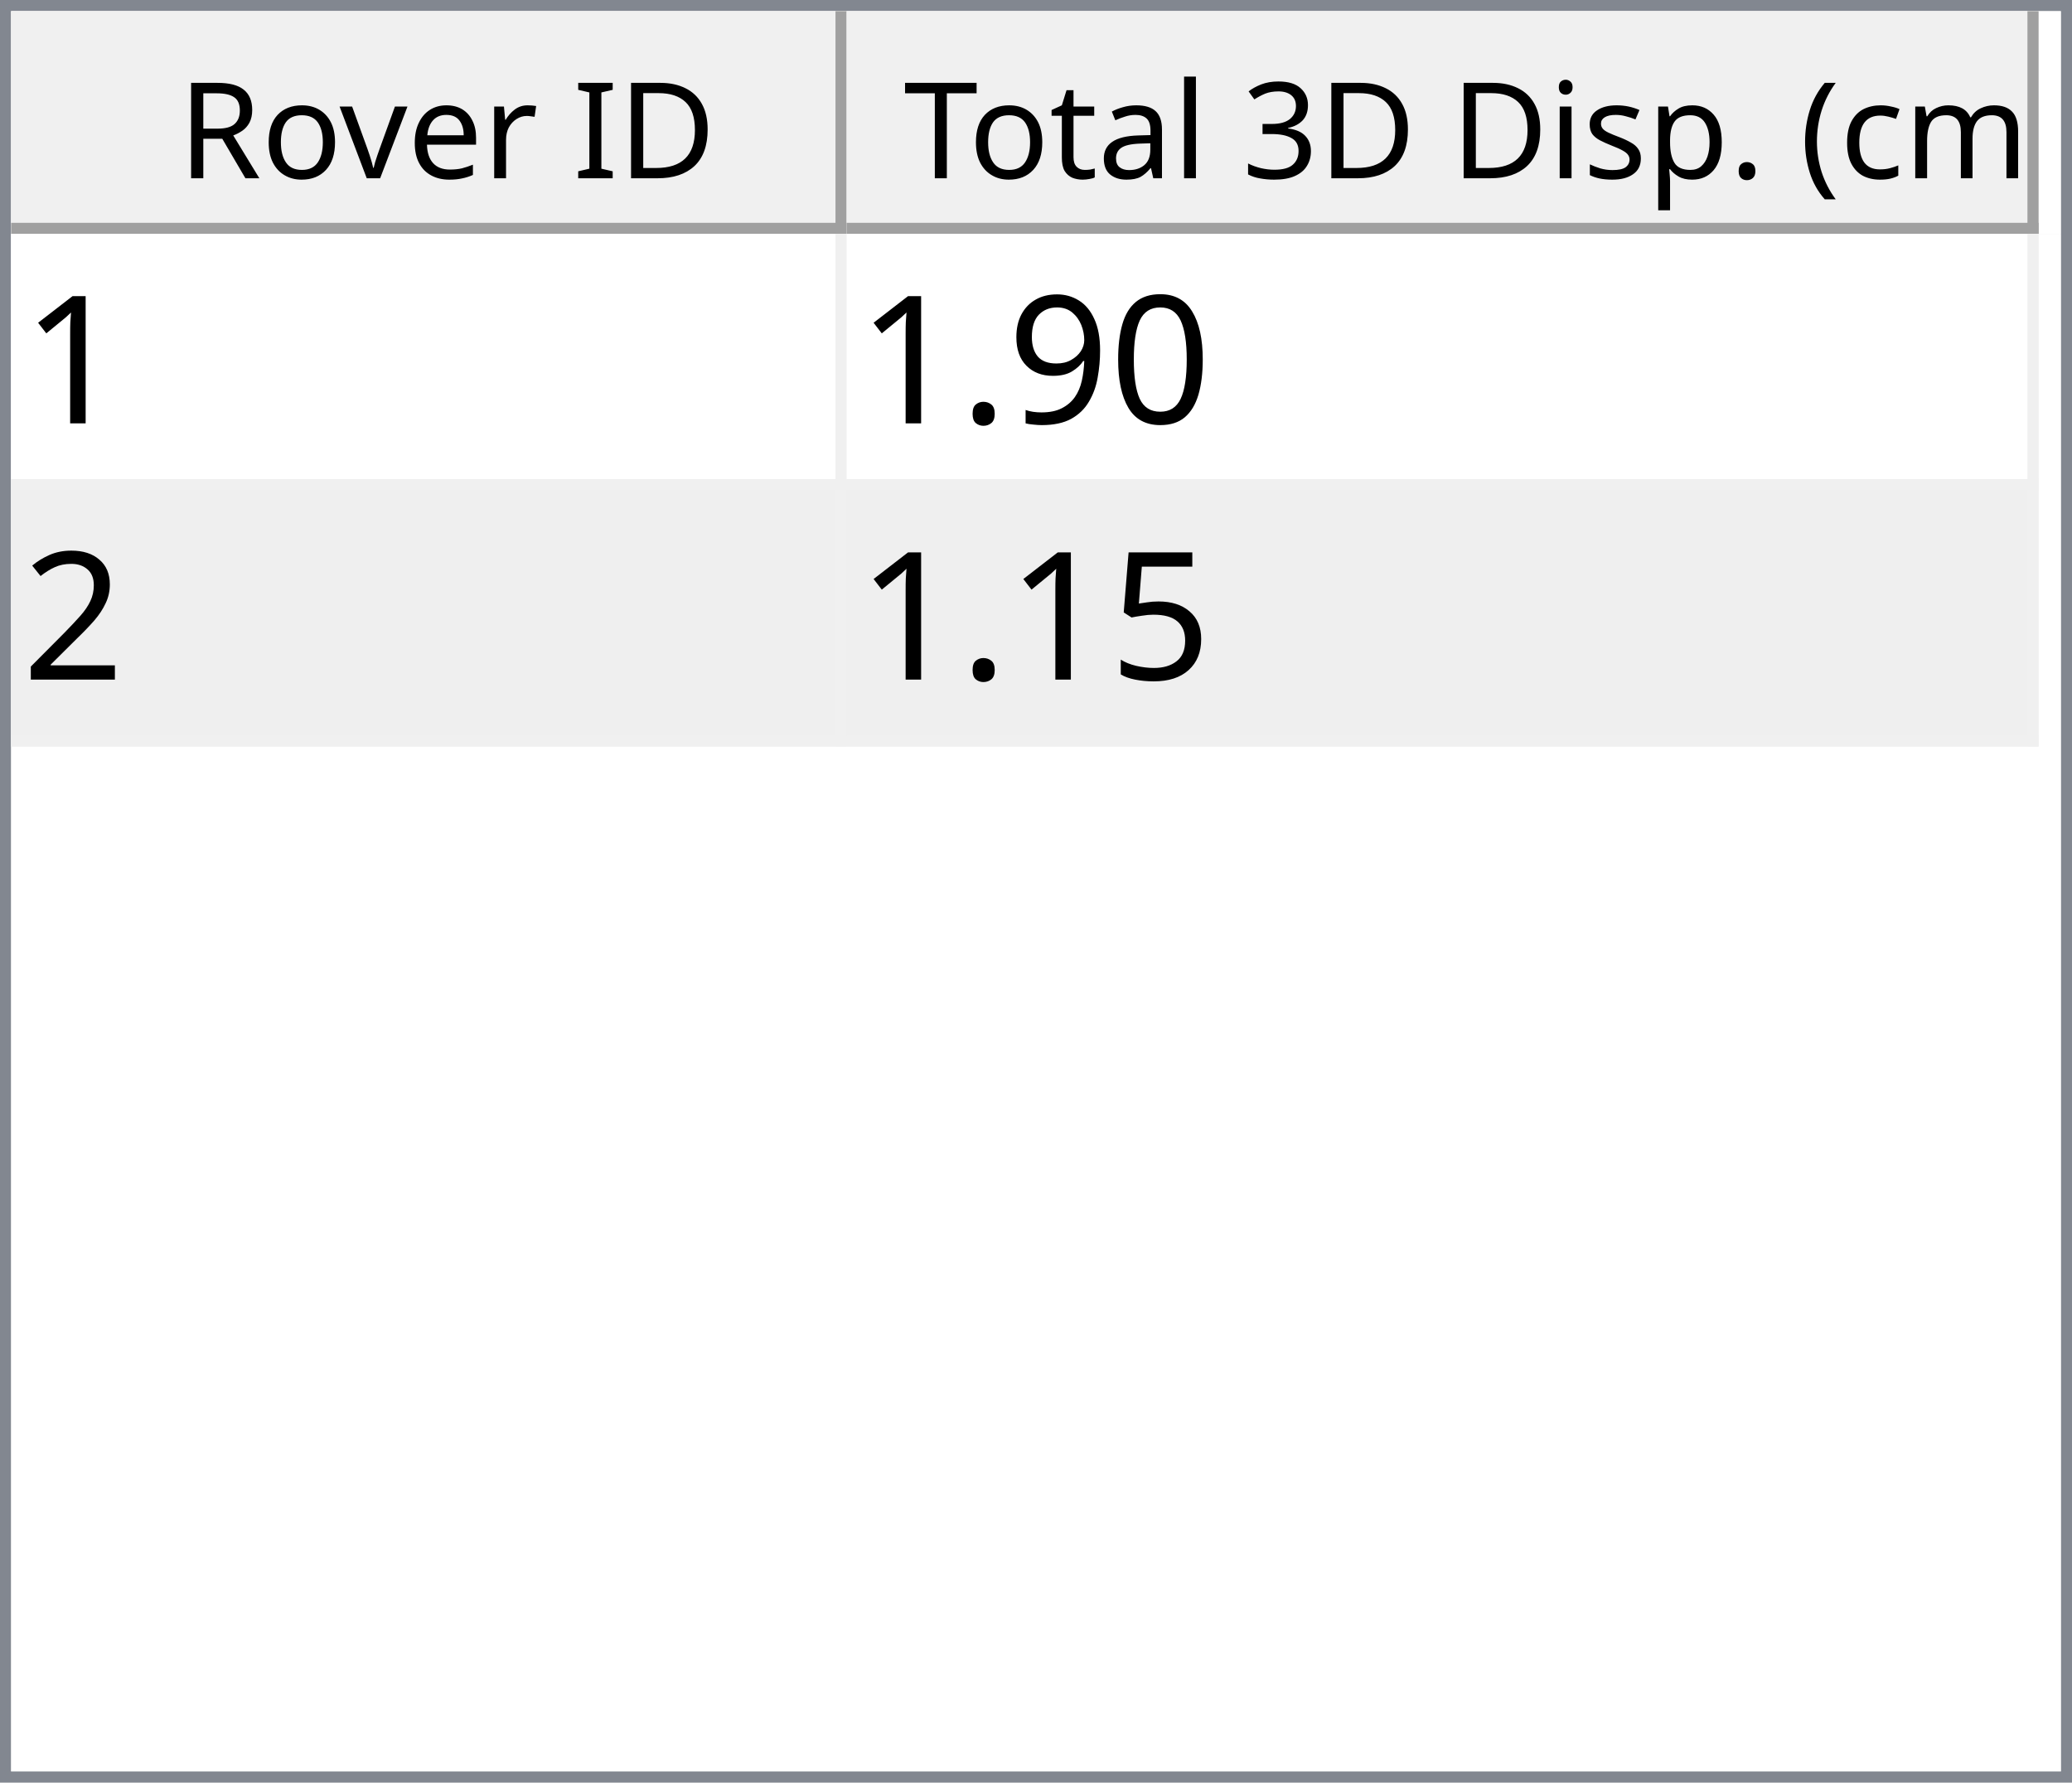
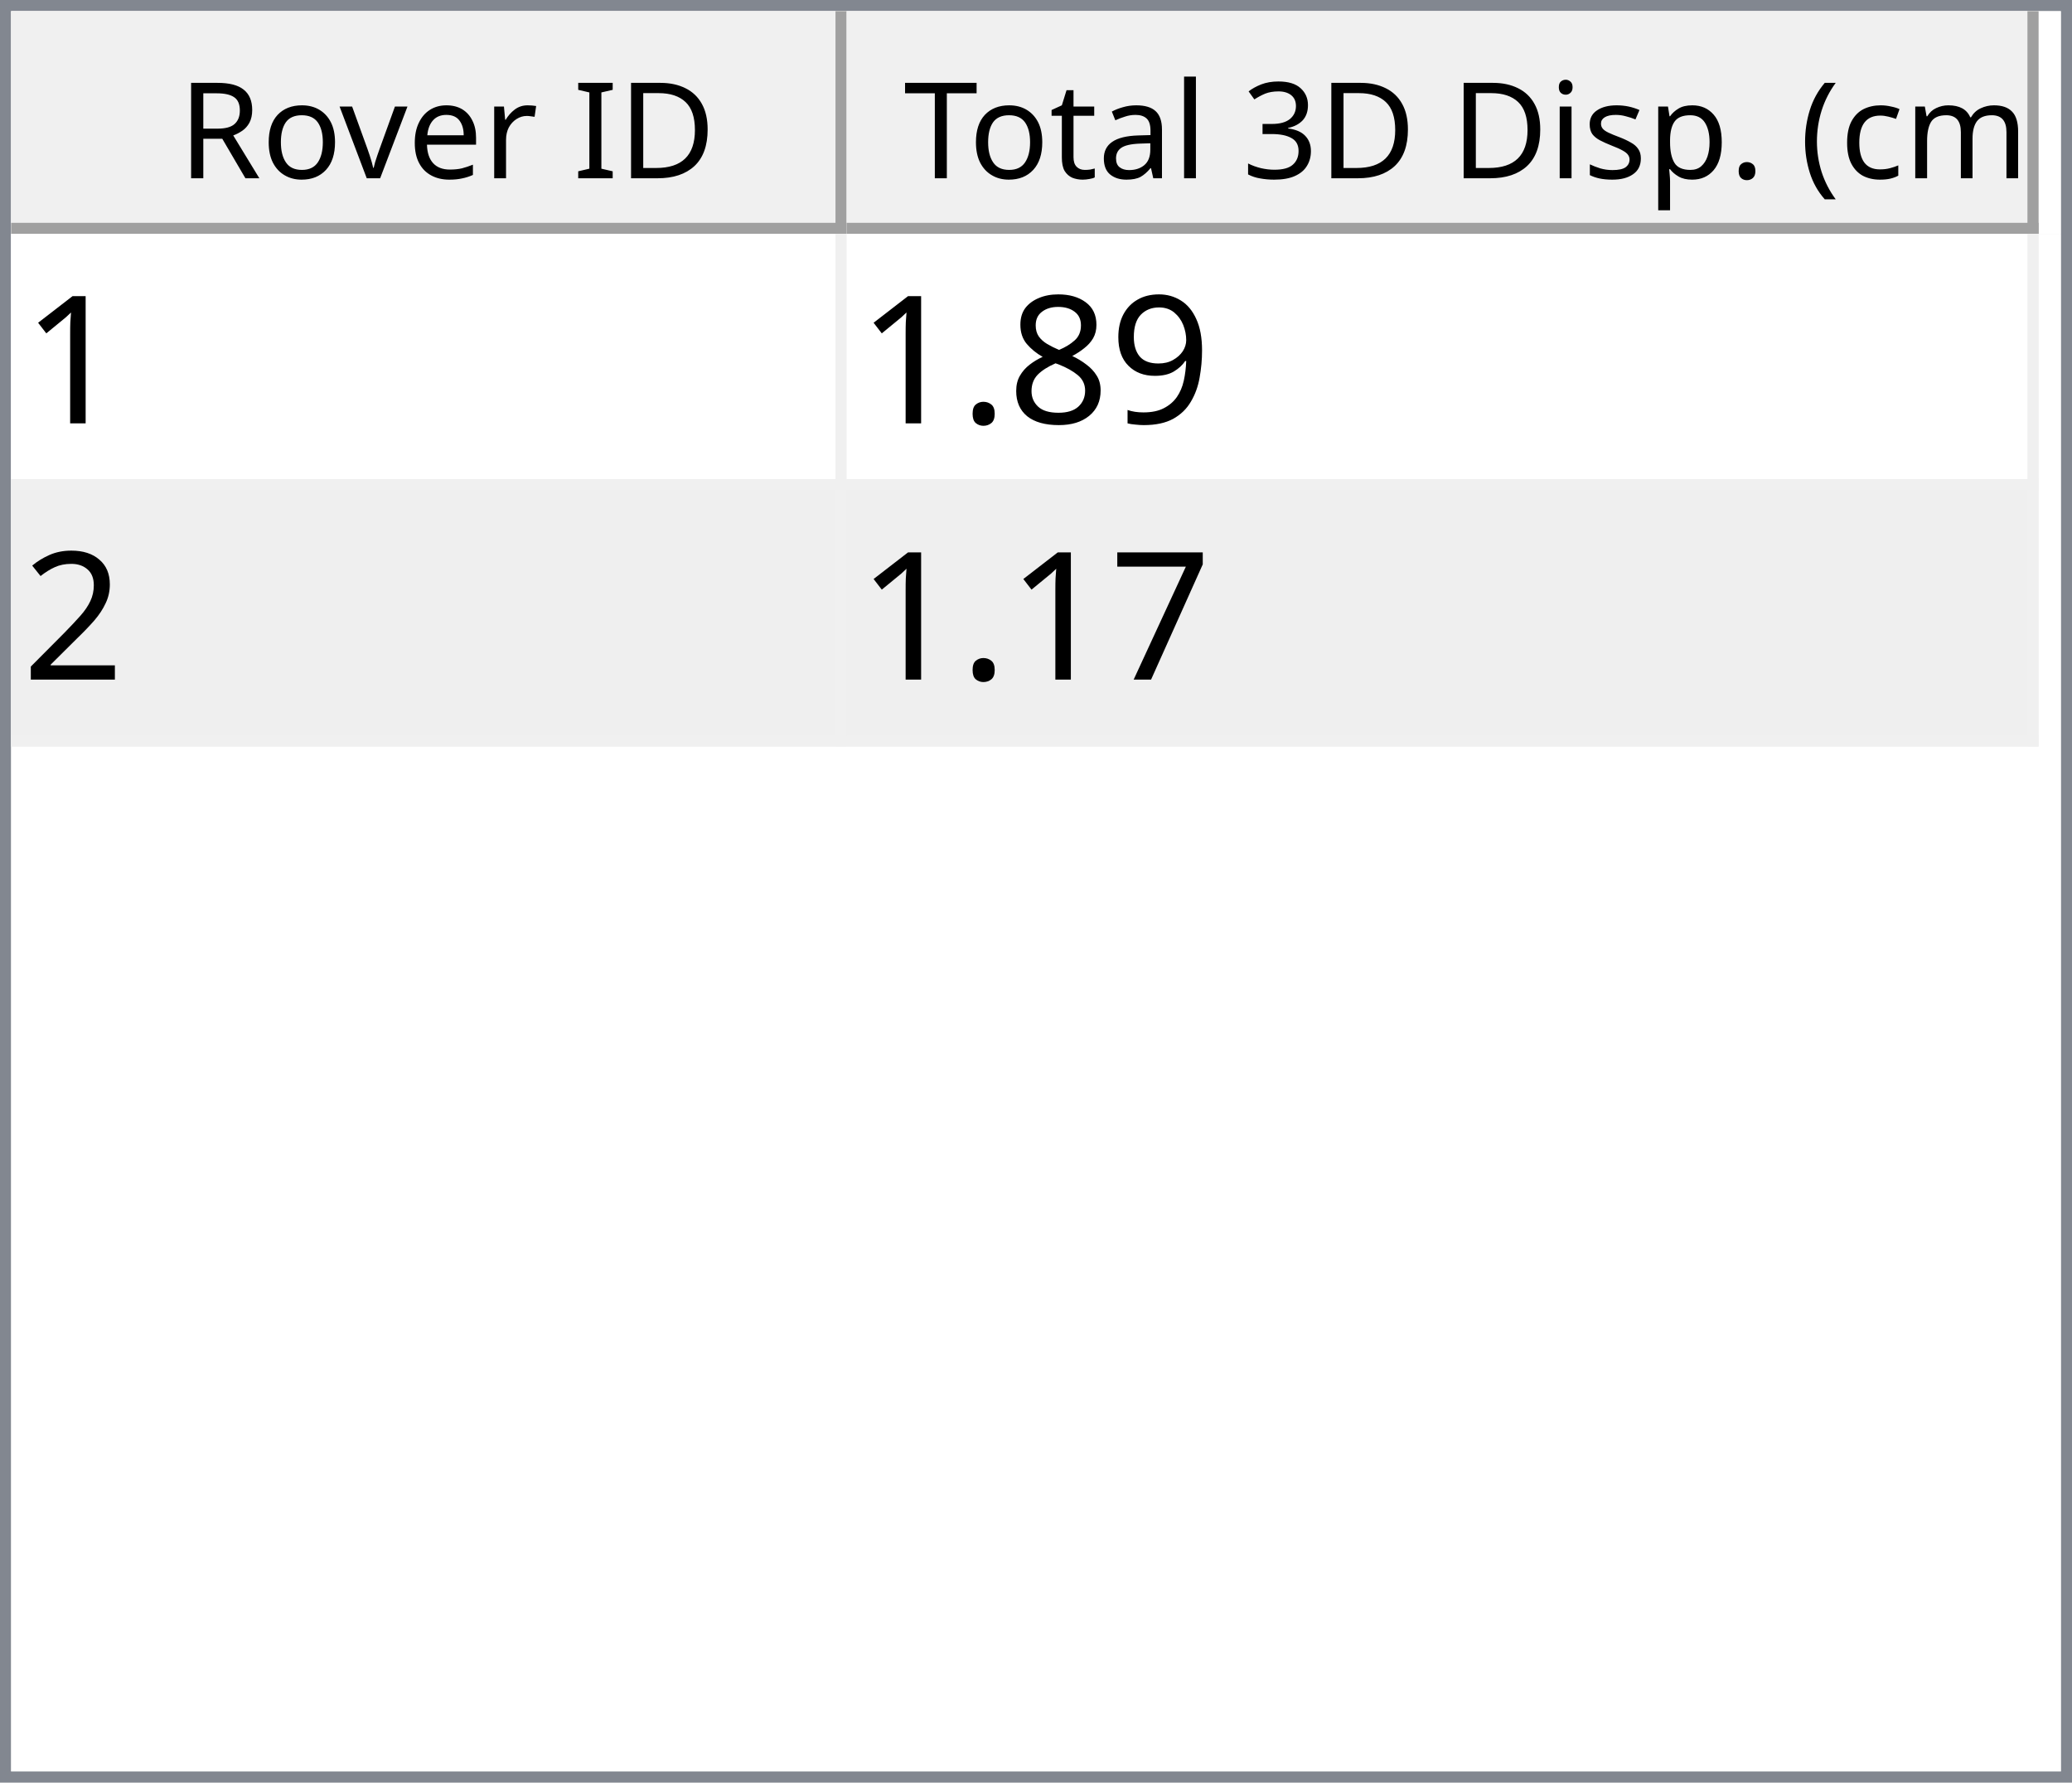
<svg xmlns="http://www.w3.org/2000/svg" style="fill-opacity:1; color-rendering:auto; color-interpolation:auto; text-rendering:auto; stroke:black; stroke-linecap:square; stroke-miterlimit:10; shape-rendering:auto; stroke-opacity:1; fill:black; stroke-dasharray:none; font-weight:normal; stroke-width:1; font-family:'Dialog'; font-style:normal; stroke-linejoin:miter; font-size:12px; stroke-dashoffset:0; image-rendering:auto;" width="186" height="160">
  <defs id="genericDefs" />
  <g>
    <defs id="defs1">
      <clipPath clipPathUnits="userSpaceOnUse" id="clipPath1">
        <path d="M0 0 L186 0 L186 160 L0 160 L0 0 Z" />
      </clipPath>
      <clipPath clipPathUnits="userSpaceOnUse" id="clipPath2">
        <path d="M0 0 L0 160 L186 160 L186 0 Z" />
      </clipPath>
      <clipPath clipPathUnits="userSpaceOnUse" id="clipPath3">
        <path d="M0 0 L0 20 L184 20 L184 0 Z" />
      </clipPath>
      <clipPath clipPathUnits="userSpaceOnUse" id="clipPath4">
        <path d="M0 0 L0 20 L75 20 L75 0 Z" />
      </clipPath>
      <clipPath clipPathUnits="userSpaceOnUse" id="clipPath5">
        <path d="M1 1 L1 19 L74 19 L74 1 Z" />
      </clipPath>
      <clipPath clipPathUnits="userSpaceOnUse" id="clipPath6">
        <path d="M0 0 L0 18 L73 18 L73 0 Z" />
      </clipPath>
      <clipPath clipPathUnits="userSpaceOnUse" id="clipPath7">
        <path d="M-0.5 -0.5 L-0.5 19.5 L74.5 19.5 L74.5 -0.5 Z" />
      </clipPath>
      <clipPath clipPathUnits="userSpaceOnUse" id="clipPath8">
        <path d="M0 0 L0 20 L107 20 L107 0 Z" />
      </clipPath>
      <clipPath clipPathUnits="userSpaceOnUse" id="clipPath9">
        <path d="M1 1 L1 19 L106 19 L106 1 Z" />
      </clipPath>
      <clipPath clipPathUnits="userSpaceOnUse" id="clipPath10">
        <path d="M0 0 L0 18 L105 18 L105 0 Z" />
      </clipPath>
      <clipPath clipPathUnits="userSpaceOnUse" id="clipPath11">
        <path d="M-0.5 -0.5 L-0.5 19.5 L106.5 19.5 L106.5 -0.5 Z" />
      </clipPath>
      <clipPath clipPathUnits="userSpaceOnUse" id="clipPath12">
        <path d="M0 0 L0 138 L184 138 L184 0 Z" />
      </clipPath>
      <clipPath clipPathUnits="userSpaceOnUse" id="clipPath13">
        <path d="M0 0 L0 46 L182 46 L182 0 Z" />
      </clipPath>
      <clipPath clipPathUnits="userSpaceOnUse" id="clipPath14">
        <path d="M-0.5 -0.5 L-0.5 45.5 L181.5 45.5 L181.5 -0.5 Z" />
      </clipPath>
      <clipPath clipPathUnits="userSpaceOnUse" id="clipPath15">
        <path d="M0 0 L0 22 L74 22 L74 0 Z" />
      </clipPath>
      <clipPath clipPathUnits="userSpaceOnUse" id="clipPath16">
        <path d="M0 0 L0 22 L106 22 L106 0 Z" />
      </clipPath>
      <font horiz-adv-x="64.551" id="font1">
        <font-face ascent="107.91" descent="25.098" units-per-em="100" style="font-style:normal; font-family:Segoe UI; font-weight:normal;" />
        <missing-glyph horiz-adv-x="64.551" d="M8.109 0 L8.109 68.266 L56.453 68.266 L56.453 0 L8.109 0 ZM15.328 7.234 L49.219 7.234 L49.219 61.031 L15.328 61.031 L15.328 7.234 Z" />
        <glyph unicode="D" horiz-adv-x="70.117" d="M9.188 0 L9.188 70.016 L28.516 70.016 Q65.531 70.016 65.531 35.891 Q65.531 19.672 55.25 9.836 Q44.969 0 27.734 0 L9.188 0 ZM17.391 62.594 L17.391 7.422 L27.828 7.422 Q41.609 7.422 49.273 14.797 Q56.938 22.172 56.938 35.688 Q56.938 62.594 28.328 62.594 L17.391 62.594 Z" />
        <glyph unicode="I" horiz-adv-x="26.611" d="M17.391 0 L9.188 0 L9.188 70.016 L17.391 70.016 L17.391 0 Z" />
        <glyph unicode=" " horiz-adv-x="27.393" d="" />
        <glyph unicode="r" horiz-adv-x="34.766" d="M34.188 41.891 Q32.078 43.5 28.125 43.5 Q23 43.5 19.555 38.672 Q16.109 33.844 16.109 25.484 L16.109 0 L8.109 0 L8.109 50 L16.109 50 L16.109 39.703 L16.312 39.703 Q18.016 44.969 21.531 47.922 Q25.047 50.875 29.391 50.875 Q32.516 50.875 34.188 50.203 L34.188 41.891 Z" />
        <glyph unicode="e" horiz-adv-x="52.295" d="M48.297 23 L12.984 23 Q13.188 14.656 17.484 10.109 Q21.781 5.562 29.297 5.562 Q37.75 5.562 44.828 11.141 L44.828 3.609 Q38.234 -1.172 27.391 -1.172 Q16.797 -1.172 10.742 5.641 Q4.688 12.453 4.688 24.812 Q4.688 36.469 11.305 43.82 Q17.922 51.172 27.734 51.172 Q37.547 51.172 42.922 44.828 Q48.297 38.484 48.297 27.203 L48.297 23 ZM40.094 29.781 Q40.047 36.719 36.75 40.578 Q33.453 44.438 27.594 44.438 Q21.922 44.438 17.969 40.383 Q14.016 36.328 13.094 29.781 L40.094 29.781 Z" />
        <glyph unicode="v" horiz-adv-x="47.9" d="M47.406 50 L27.484 0 L19.625 0 L0.688 50 L9.469 50 L22.172 13.672 Q23.578 9.672 23.922 6.688 L24.125 6.688 Q24.609 10.453 25.688 13.484 L38.969 50 L47.406 50 Z" />
        <glyph unicode="o" horiz-adv-x="58.594" d="M29 -1.172 Q17.922 -1.172 11.305 5.836 Q4.688 12.844 4.688 24.422 Q4.688 37.016 11.57 44.094 Q18.453 51.172 30.172 51.172 Q41.359 51.172 47.633 44.289 Q53.906 37.406 53.906 25.203 Q53.906 13.234 47.141 6.031 Q40.375 -1.172 29 -1.172 ZM29.594 44.438 Q21.875 44.438 17.383 39.188 Q12.891 33.938 12.891 24.703 Q12.891 15.828 17.43 10.695 Q21.969 5.562 29.594 5.562 Q37.359 5.562 41.531 10.594 Q45.703 15.625 45.703 24.906 Q45.703 34.281 41.531 39.359 Q37.359 44.438 29.594 44.438 Z" />
        <glyph unicode="R" horiz-adv-x="59.814" d="M59.375 0 L49.609 0 L37.891 19.625 Q36.281 22.359 34.766 24.289 Q33.25 26.219 31.664 27.438 Q30.078 28.656 28.25 29.219 Q26.422 29.781 24.125 29.781 L17.391 29.781 L17.391 0 L9.188 0 L9.188 70.016 L30.078 70.016 Q34.672 70.016 38.555 68.867 Q42.438 67.719 45.289 65.375 Q48.141 63.031 49.758 59.547 Q51.375 56.062 51.375 51.375 Q51.375 47.703 50.273 44.656 Q49.172 41.609 47.148 39.211 Q45.125 36.812 42.266 35.133 Q39.406 33.453 35.844 32.516 L35.844 32.328 Q37.594 31.547 38.891 30.547 Q40.188 29.547 41.359 28.18 Q42.531 26.812 43.68 25.078 Q44.828 23.344 46.234 21.047 L59.375 0 ZM17.391 62.594 L17.391 37.203 L28.516 37.203 Q31.594 37.203 34.203 38.133 Q36.812 39.062 38.719 40.797 Q40.625 42.531 41.703 45.047 Q42.781 47.562 42.781 50.688 Q42.781 56.297 39.141 59.445 Q35.5 62.594 28.609 62.594 L17.391 62.594 Z" />
        <glyph unicode=")" horiz-adv-x="30.176" d="M8.297 -15.922 L1.172 -15.922 Q16.406 2.344 16.406 26.812 Q16.406 51.469 1.078 70.016 L8.297 70.016 Q23.531 52.156 23.531 26.703 Q23.531 1.375 8.297 -15.922 Z" />
        <glyph unicode="m" horiz-adv-x="86.133" d="M79.109 0 L71.094 0 L71.094 28.719 Q71.094 37.016 68.531 40.727 Q65.969 44.438 59.906 44.438 Q54.781 44.438 51.195 39.75 Q47.609 35.062 47.609 28.516 L47.609 0 L39.594 0 L39.594 29.688 Q39.594 44.438 28.219 44.438 Q22.953 44.438 19.531 40.016 Q16.109 35.594 16.109 28.516 L16.109 0 L8.109 0 L8.109 50 L16.109 50 L16.109 42.094 L16.312 42.094 Q21.625 51.172 31.844 51.172 Q36.969 51.172 40.773 48.312 Q44.578 45.453 46 40.828 Q51.562 51.172 62.594 51.172 Q79.109 51.172 79.109 30.812 L79.109 0 Z" />
        <glyph unicode="c" horiz-adv-x="46.191" d="M42.188 2.297 Q36.422 -1.172 28.516 -1.172 Q17.828 -1.172 11.258 5.789 Q4.688 12.75 4.688 23.828 Q4.688 36.188 11.766 43.68 Q18.844 51.172 30.672 51.172 Q37.25 51.172 42.281 48.734 L42.281 40.531 Q36.719 44.438 30.375 44.438 Q22.703 44.438 17.797 38.945 Q12.891 33.453 12.891 24.516 Q12.891 15.719 17.508 10.641 Q22.125 5.562 29.891 5.562 Q36.422 5.562 42.188 9.906 L42.188 2.297 Z" />
        <glyph unicode="(" horiz-adv-x="30.176" d="M29.109 -15.922 L21.969 -15.922 Q6.844 1.375 6.844 26.703 Q6.844 52.156 21.969 70.016 L29.203 70.016 Q13.875 51.469 13.875 26.812 Q13.875 2.344 29.109 -15.922 Z" />
        <glyph unicode="." horiz-adv-x="21.68" d="M10.891 -1.078 Q8.641 -1.078 7.055 0.539 Q5.469 2.156 5.469 4.391 Q5.469 6.641 7.055 8.273 Q8.641 9.906 10.891 9.906 Q13.188 9.906 14.797 8.273 Q16.406 6.641 16.406 4.391 Q16.406 2.156 14.797 0.539 Q13.188 -1.078 10.891 -1.078 Z" />
        <glyph unicode="p" horiz-adv-x="58.789" d="M16.312 7.234 L16.109 7.234 L16.109 -23 L8.109 -23 L8.109 50 L16.109 50 L16.109 41.219 L16.312 41.219 Q22.219 51.172 33.594 51.172 Q43.266 51.172 48.688 44.461 Q54.109 37.75 54.109 26.469 Q54.109 13.922 48 6.375 Q41.891 -1.172 31.297 -1.172 Q21.578 -1.172 16.312 7.234 ZM16.109 27.391 L16.109 20.406 Q16.109 14.203 20.141 9.883 Q24.172 5.562 30.375 5.562 Q37.641 5.562 41.773 11.133 Q45.906 16.703 45.906 26.609 Q45.906 34.969 42.047 39.703 Q38.188 44.438 31.594 44.438 Q24.609 44.438 20.359 39.578 Q16.109 34.719 16.109 27.391 Z" />
        <glyph unicode="s" horiz-adv-x="42.432" d="M5.078 1.812 L5.078 10.406 Q11.625 5.562 19.484 5.562 Q30.031 5.562 30.031 12.594 Q30.031 14.594 29.125 15.992 Q28.219 17.391 26.68 18.461 Q25.141 19.531 23.07 20.383 Q21 21.234 18.609 22.172 Q15.281 23.484 12.766 24.828 Q10.25 26.172 8.57 27.859 Q6.891 29.547 6.031 31.695 Q5.172 33.844 5.172 36.719 Q5.172 40.234 6.789 42.945 Q8.406 45.656 11.086 47.484 Q13.766 49.312 17.211 50.242 Q20.656 51.172 24.312 51.172 Q30.812 51.172 35.938 48.922 L35.938 40.828 Q30.422 44.438 23.25 44.438 Q21 44.438 19.195 43.922 Q17.391 43.406 16.094 42.477 Q14.797 41.547 14.086 40.258 Q13.375 38.969 13.375 37.406 Q13.375 35.453 14.086 34.133 Q14.797 32.812 16.164 31.789 Q17.531 30.766 19.484 29.938 Q21.438 29.109 23.922 28.125 Q27.25 26.859 29.883 25.516 Q32.516 24.172 34.375 22.484 Q36.234 20.797 37.234 18.602 Q38.234 16.406 38.234 13.375 Q38.234 9.672 36.602 6.938 Q34.969 4.203 32.234 2.398 Q29.5 0.594 25.93 -0.289 Q22.359 -1.172 18.453 -1.172 Q10.75 -1.172 5.078 1.812 Z" />
        <glyph unicode="i" horiz-adv-x="24.219" d="M12.203 62.703 Q10.062 62.703 8.547 64.164 Q7.031 65.625 7.031 67.875 Q7.031 70.125 8.547 71.609 Q10.062 73.094 12.203 73.094 Q14.406 73.094 15.945 71.609 Q17.484 70.125 17.484 67.875 Q17.484 65.719 15.945 64.211 Q14.406 62.703 12.203 62.703 ZM16.109 0 L8.109 0 L8.109 50 L16.109 50 L16.109 0 Z" />
        <glyph unicode="3" horiz-adv-x="53.906" d="M46.531 19.828 Q46.531 15.094 44.75 11.211 Q42.969 7.328 39.719 4.57 Q36.469 1.812 31.93 0.297 Q27.391 -1.219 21.922 -1.219 Q11.922 -1.219 6 2.594 L6 11.188 Q13.094 5.609 22.219 5.609 Q25.875 5.609 28.828 6.539 Q31.781 7.469 33.906 9.227 Q36.031 10.984 37.18 13.477 Q38.328 15.969 38.328 19.094 Q38.328 32.812 18.797 32.812 L12.984 32.812 L12.984 39.594 L18.5 39.594 Q35.797 39.594 35.797 52.484 Q35.797 64.406 22.609 64.406 Q15.188 64.406 8.688 59.422 L8.688 67.188 Q15.375 71.188 24.609 71.188 Q29 71.188 32.57 69.969 Q36.141 68.75 38.68 66.555 Q41.219 64.359 42.609 61.281 Q44 58.203 44 54.5 Q44 40.672 30.031 36.719 L30.031 36.531 Q33.594 36.141 36.625 34.797 Q39.656 33.453 41.852 31.305 Q44.047 29.156 45.289 26.25 Q46.531 23.344 46.531 19.828 Z" />
        <glyph unicode="l" horiz-adv-x="24.219" d="M16.109 0 L8.109 0 L8.109 74.031 L16.109 74.031 L16.109 0 Z" />
        <glyph unicode="a" horiz-adv-x="50.879" d="M43.891 0 L35.891 0 L35.891 7.812 L35.688 7.812 Q30.469 -1.172 20.312 -1.172 Q12.844 -1.172 8.617 2.781 Q4.391 6.734 4.391 13.281 Q4.391 27.297 20.906 29.594 L35.891 31.688 Q35.891 44.438 25.594 44.438 Q16.547 44.438 9.281 38.281 L9.281 46.484 Q16.656 51.172 26.266 51.172 Q43.891 51.172 43.891 32.516 L43.891 0 ZM35.891 25.297 L23.828 23.641 Q18.266 22.859 15.43 20.875 Q12.594 18.891 12.594 13.875 Q12.594 10.203 15.211 7.883 Q17.828 5.562 22.172 5.562 Q28.125 5.562 32.008 9.742 Q35.891 13.922 35.891 20.312 L35.891 25.297 Z" />
        <glyph unicode="t" horiz-adv-x="33.887" d="M31.297 0.484 Q28.469 -1.078 23.828 -1.078 Q10.688 -1.078 10.688 13.578 L10.688 43.172 L2.094 43.172 L2.094 50 L10.688 50 L10.688 62.203 L18.703 64.797 L18.703 50 L31.297 50 L31.297 43.172 L18.703 43.172 L18.703 14.984 Q18.703 9.969 20.414 7.82 Q22.125 5.672 26.078 5.672 Q29.109 5.672 31.297 7.328 L31.297 0.484 Z" />
        <glyph unicode="T" horiz-adv-x="52.393" d="M50.594 62.594 L30.375 62.594 L30.375 0 L22.172 0 L22.172 62.594 L2 62.594 L2 70.016 L50.594 70.016 L50.594 62.594 Z" />
      </font>
      <font horiz-adv-x="75.0" id="font2">
        <font-face ascent="100.537" descent="21.973" units-per-em="100" style="font-style:normal; font-family:sans-serif; font-weight:normal;" />
        <missing-glyph horiz-adv-x="75.0" d="M12.5 0 L12.5 62.5 L62.5 62.5 L62.5 0 L12.5 0 ZM14.062 1.562 L60.938 1.562 L60.938 60.938 L14.062 60.938 L14.062 1.562 Z" />
        <glyph unicode="1" horiz-adv-x="55.615" d="M37.25 0 L28.469 0 L28.469 56 Q25.297 52.984 20.141 49.953 Q14.984 46.922 10.891 45.406 L10.891 53.906 Q18.266 57.375 23.781 62.305 Q29.297 67.234 31.594 71.875 L37.25 71.875 L37.25 0 Z" />
-         <glyph unicode="0" horiz-adv-x="55.615" d="M4.156 35.297 Q4.156 48 6.766 55.742 Q9.375 63.484 14.523 67.68 Q19.672 71.875 27.484 71.875 Q33.25 71.875 37.594 69.555 Q41.938 67.234 44.773 62.867 Q47.609 58.5 49.219 52.227 Q50.828 45.953 50.828 35.297 Q50.828 22.703 48.242 14.969 Q45.656 7.234 40.508 3.008 Q35.359 -1.219 27.484 -1.219 Q17.141 -1.219 11.234 6.203 Q4.156 15.141 4.156 35.297 ZM13.188 35.297 Q13.188 17.672 17.312 11.836 Q21.438 6 27.484 6 Q33.547 6 37.672 11.859 Q41.797 17.719 41.797 35.297 Q41.797 52.984 37.672 58.789 Q33.547 64.594 27.391 64.594 Q21.344 64.594 17.719 59.469 Q13.188 52.938 13.188 35.297 Z" />
        <glyph unicode="9" horiz-adv-x="55.615" d="M5.469 16.547 L13.922 17.328 Q14.984 11.375 18.016 8.688 Q21.047 6 25.781 6 Q29.828 6 32.883 7.859 Q35.938 9.719 37.891 12.82 Q39.844 15.922 41.164 21.195 Q42.484 26.469 42.484 31.938 Q42.484 32.516 42.438 33.688 Q39.797 29.5 35.234 26.883 Q30.672 24.266 25.344 24.266 Q16.453 24.266 10.305 30.711 Q4.156 37.156 4.156 47.703 Q4.156 58.594 10.578 65.234 Q17 71.875 26.656 71.875 Q33.641 71.875 39.43 68.117 Q45.219 64.359 48.219 57.398 Q51.219 50.438 51.219 37.25 Q51.219 23.531 48.242 15.406 Q45.266 7.281 39.383 3.031 Q33.5 -1.219 25.594 -1.219 Q17.188 -1.219 11.867 3.445 Q6.547 8.109 5.469 16.547 ZM41.453 48.141 Q41.453 55.719 37.43 60.156 Q33.406 64.594 27.734 64.594 Q21.875 64.594 17.531 59.812 Q13.188 55.031 13.188 47.406 Q13.188 40.578 17.312 36.305 Q21.438 32.031 27.484 32.031 Q33.594 32.031 37.523 36.305 Q41.453 40.578 41.453 48.141 Z" />
+         <glyph unicode="8" horiz-adv-x="55.615" d="M17.672 38.812 Q12.203 40.828 9.57 44.539 Q6.938 48.25 6.938 53.422 Q6.938 61.234 12.555 66.555 Q18.172 71.875 27.484 71.875 Q36.859 71.875 42.578 66.43 Q48.297 60.984 48.297 53.172 Q48.297 48.188 45.68 44.508 Q43.062 40.828 37.75 38.812 Q44.344 36.672 47.781 31.883 Q51.219 27.094 51.219 20.453 Q51.219 11.281 44.727 5.031 Q38.234 -1.219 27.641 -1.219 Q17.047 -1.219 10.547 5.055 Q4.047 11.328 4.047 20.703 Q4.047 27.688 7.594 32.398 Q11.141 37.109 17.672 38.812 ZM15.922 53.719 Q15.922 48.641 19.195 45.414 Q22.469 42.188 27.688 42.188 Q32.766 42.188 36.016 45.383 Q39.266 48.578 39.266 53.219 Q39.266 58.062 35.914 61.359 Q32.562 64.656 27.594 64.656 Q22.562 64.656 19.242 61.43 Q15.922 58.203 15.922 53.719 ZM13.094 20.656 Q13.094 16.891 14.875 13.375 Q16.656 9.859 20.172 7.93 Q23.688 6 27.734 6 Q34.031 6 38.133 10.055 Q42.234 14.109 42.234 20.359 Q42.234 26.703 38.016 30.859 Q33.797 35.016 27.438 35.016 Q21.234 35.016 17.164 30.914 Q13.094 26.812 13.094 20.656 Z" />
        <glyph unicode="." horiz-adv-x="27.783" d="M9.078 0 L9.078 10.016 L19.094 10.016 L19.094 0 L9.078 0 Z" />
        <glyph unicode="2" horiz-adv-x="55.615" d="M50.344 8.453 L50.344 0 L3.031 0 Q2.938 3.172 4.047 6.109 Q5.859 10.938 9.836 15.625 Q13.812 20.312 21.344 26.469 Q33.016 36.031 37.117 41.625 Q41.219 47.219 41.219 52.203 Q41.219 57.422 37.477 61.008 Q33.734 64.594 27.734 64.594 Q21.391 64.594 17.578 60.789 Q13.766 56.984 13.719 50.25 L4.688 51.172 Q5.609 61.281 11.664 66.578 Q17.719 71.875 27.938 71.875 Q38.234 71.875 44.242 66.164 Q50.25 60.453 50.25 52 Q50.25 47.703 48.492 43.555 Q46.734 39.406 42.656 34.812 Q38.578 30.219 29.109 22.219 Q21.188 15.578 18.945 13.211 Q16.703 10.844 15.234 8.453 L50.344 8.453 Z" />
-         <glyph unicode="5" horiz-adv-x="55.615" d="M4.156 18.75 L13.375 19.531 Q14.406 12.797 18.141 9.398 Q21.875 6 27.156 6 Q33.5 6 37.891 10.789 Q42.281 15.578 42.281 23.484 Q42.281 31 38.062 35.352 Q33.844 39.703 27 39.703 Q22.75 39.703 19.336 37.773 Q15.922 35.844 13.969 32.766 L5.719 33.844 L12.641 70.609 L48.25 70.609 L48.25 62.203 L19.672 62.203 L15.828 42.969 Q22.266 47.469 29.344 47.469 Q38.719 47.469 45.164 40.969 Q51.609 34.469 51.609 24.266 Q51.609 14.547 45.953 7.469 Q39.062 -1.219 27.156 -1.219 Q17.391 -1.219 11.211 4.25 Q5.031 9.719 4.156 18.75 Z" />
+         <glyph unicode="7" horiz-adv-x="55.615" d="M4.734 62.203 L4.734 70.656 L51.078 70.656 L51.078 63.812 Q44.234 56.547 37.523 44.484 Q30.812 32.422 27.156 19.672 Q24.516 10.688 23.781 0 L14.75 0 Q14.891 8.453 18.062 20.414 Q21.234 32.375 27.172 43.484 Q33.109 54.594 39.797 62.203 L4.734 62.203 Z" />
      </font>
    </defs>
    <g style="fill:white; stroke:white;">
      <rect x="0" y="0" width="186" style="clip-path:url(#clipPath1); stroke:none;" height="160" />
    </g>
    <g style="fill:white; text-rendering:optimizeSpeed; color-rendering:optimizeSpeed; image-rendering:optimizeSpeed; shape-rendering:crispEdges; stroke:white; color-interpolation:sRGB;">
      <rect x="0" width="186" height="160" y="0" style="stroke:none;" />
      <path style="stroke:none;" d="M0 160 L186 160 L186 0 L0 0 Z" />
    </g>
    <g style="fill:rgb(240,240,240); font-family:'Segoe UI'; stroke:rgb(240,240,240);">
      <rect x="0" y="0" width="186" style="clip-path:url(#clipPath2); stroke:none;" height="160" />
    </g>
    <g style="fill:rgb(130,135,144); font-family:'Segoe UI'; stroke:rgb(130,135,144);">
      <path d="M0 0 L186 0 L186 160 L0 160 L0 0 ZM1 1 L185 1 L185 159 L1 159 L1 1 Z" style="fill-rule:evenodd; clip-path:url(#clipPath2); stroke:none;" />
    </g>
    <g style="fill:white; font-family:'Segoe UI'; stroke:white;" transform="translate(1,1)">
      <rect x="0" y="0" width="184" style="clip-path:url(#clipPath3); stroke:none;" height="20" />
    </g>
    <g style="fill:rgb(240,240,240); font-family:'Segoe UI'; stroke:rgb(240,240,240);" transform="translate(1,1)">
      <rect x="0" y="0" width="75" style="clip-path:url(#clipPath4); stroke:none;" height="20" />
    </g>
    <g style="font-family:'Segoe UI';" transform="translate(2,2)">
      <text x="14" xml:space="preserve" y="14" style="clip-path:url(#clipPath6); stroke:none;">Rover ID</text>
    </g>
    <g style="fill:rgb(160,160,160); font-family:'Segoe UI'; stroke:rgb(160,160,160); stroke-linejoin:bevel;" transform="translate(1.5,1.5)">
      <line x1="74" x2="74" y1="0" style="fill:none; clip-path:url(#clipPath7);" y2="19" />
    </g>
    <g style="fill:rgb(160,160,160); font-family:'Segoe UI'; stroke:rgb(160,160,160); stroke-linejoin:bevel;" transform="matrix(1,0,0,1,1,1) translate(0.5,0.5)">
      <line x1="0" x2="74" y1="19" style="fill:none; clip-path:url(#clipPath7);" y2="19" />
    </g>
    <g style="fill:rgb(240,240,240); font-family:'Segoe UI'; stroke:rgb(240,240,240);" transform="translate(76,1)">
      <rect x="0" y="0" width="107" style="clip-path:url(#clipPath8); stroke:none;" height="20" />
    </g>
    <g style="font-family:'Segoe UI';" transform="translate(77,2)">
      <text x="1" xml:space="preserve" y="14" style="clip-path:url(#clipPath10); stroke:none;"> Total 3D Disp. (cm)</text>
    </g>
    <g style="fill:rgb(160,160,160); font-family:'Segoe UI'; stroke:rgb(160,160,160); stroke-linejoin:bevel;" transform="translate(76.5,1.5)">
      <line x1="106" x2="106" y1="0" style="fill:none; clip-path:url(#clipPath11);" y2="19" />
    </g>
    <g style="fill:rgb(160,160,160); font-family:'Segoe UI'; stroke:rgb(160,160,160); stroke-linejoin:bevel;" transform="matrix(1,0,0,1,76,1) translate(0.5,0.5)">
      <line x1="0" x2="106" y1="19" style="fill:none; clip-path:url(#clipPath11);" y2="19" />
    </g>
    <g style="fill:white; font-family:'Segoe UI'; stroke:white;" transform="translate(1,21)">
      <rect x="0" y="0" width="184" style="clip-path:url(#clipPath12); stroke:none;" height="138" />
    </g>
    <g style="fill:rgb(240,240,240); font-size:16px; font-family:sans-serif; stroke:rgb(240,240,240);" transform="translate(1,21)">
      <rect x="0" y="0" width="182" style="clip-path:url(#clipPath13); stroke:none;" height="46" />
      <line transform="translate(0.5,0.5)" x1="0" x2="181" y1="22" style="clip-path:url(#clipPath14); fill:none; stroke-linejoin:bevel;" y2="22" />
    </g>
    <g transform="matrix(1,0,0,1,1,21) translate(0.5,0.5)" style="fill:rgb(240,240,240); font-size:16px; font-family:sans-serif; stroke:rgb(240,240,240); stroke-linejoin:bevel;">
      <line x1="0" x2="181" y1="45" style="fill:none; clip-path:url(#clipPath14);" y2="45" />
    </g>
    <g transform="matrix(1,0,0,1,1,21) translate(0.5,0.5)" style="fill:rgb(240,240,240); font-size:16px; font-family:sans-serif; stroke:rgb(240,240,240); stroke-linejoin:bevel;">
      <line x1="74" x2="74" y1="0" style="fill:none; clip-path:url(#clipPath14);" y2="45" />
    </g>
    <g transform="matrix(1,0,0,1,1,21) translate(0.5,0.5)" style="fill:rgb(240,240,240); font-size:16px; font-family:sans-serif; stroke:rgb(240,240,240); stroke-linejoin:bevel;">
      <line x1="181" x2="181" y1="0" style="fill:none; clip-path:url(#clipPath14);" y2="45" />
    </g>
    <g style="fill:white; font-size:16px; font-family:sans-serif; stroke:white;" transform="matrix(1,0,0,1,1,21)">
      <rect x="0" y="0" width="74" style="clip-path:url(#clipPath15); stroke:none;" height="22" />
      <text x="1" y="17" style="fill:black; clip-path:url(#clipPath15); stroke:none;" xml:space="preserve">1</text>
    </g>
    <g style="fill:white; font-size:16px; font-family:sans-serif; stroke:white;" transform="matrix(1,0,0,1,1,21) translate(75,0)">
      <rect x="0" y="0" width="106" style="clip-path:url(#clipPath16); stroke:none;" height="22" />
-       <text x="1" y="17" style="fill:black; clip-path:url(#clipPath16); stroke:none;" xml:space="preserve">1.90</text>
+       <text x="1" y="17" style="fill:black; clip-path:url(#clipPath16); stroke:none;" xml:space="preserve">1.89</text>
    </g>
    <g style="fill:rgb(239,239,239); font-size:16px; font-family:sans-serif; stroke:rgb(239,239,239);" transform="matrix(1,0,0,1,1,21) translate(0,23)">
      <rect x="0" y="0" width="74" style="clip-path:url(#clipPath15); stroke:none;" height="22" />
      <text x="1" y="17" style="fill:black; clip-path:url(#clipPath15); stroke:none;" xml:space="preserve">2</text>
    </g>
    <g style="fill:rgb(239,239,239); font-size:16px; font-family:sans-serif; stroke:rgb(239,239,239);" transform="matrix(1,0,0,1,1,21) translate(75,23)">
      <rect x="0" y="0" width="106" style="clip-path:url(#clipPath16); stroke:none;" height="22" />
-       <text x="1" y="17" style="fill:black; clip-path:url(#clipPath16); stroke:none;" xml:space="preserve">1.15</text>
+       <text x="1" y="17" style="fill:black; clip-path:url(#clipPath16); stroke:none;" xml:space="preserve">1.17</text>
    </g>
  </g>
</svg>
